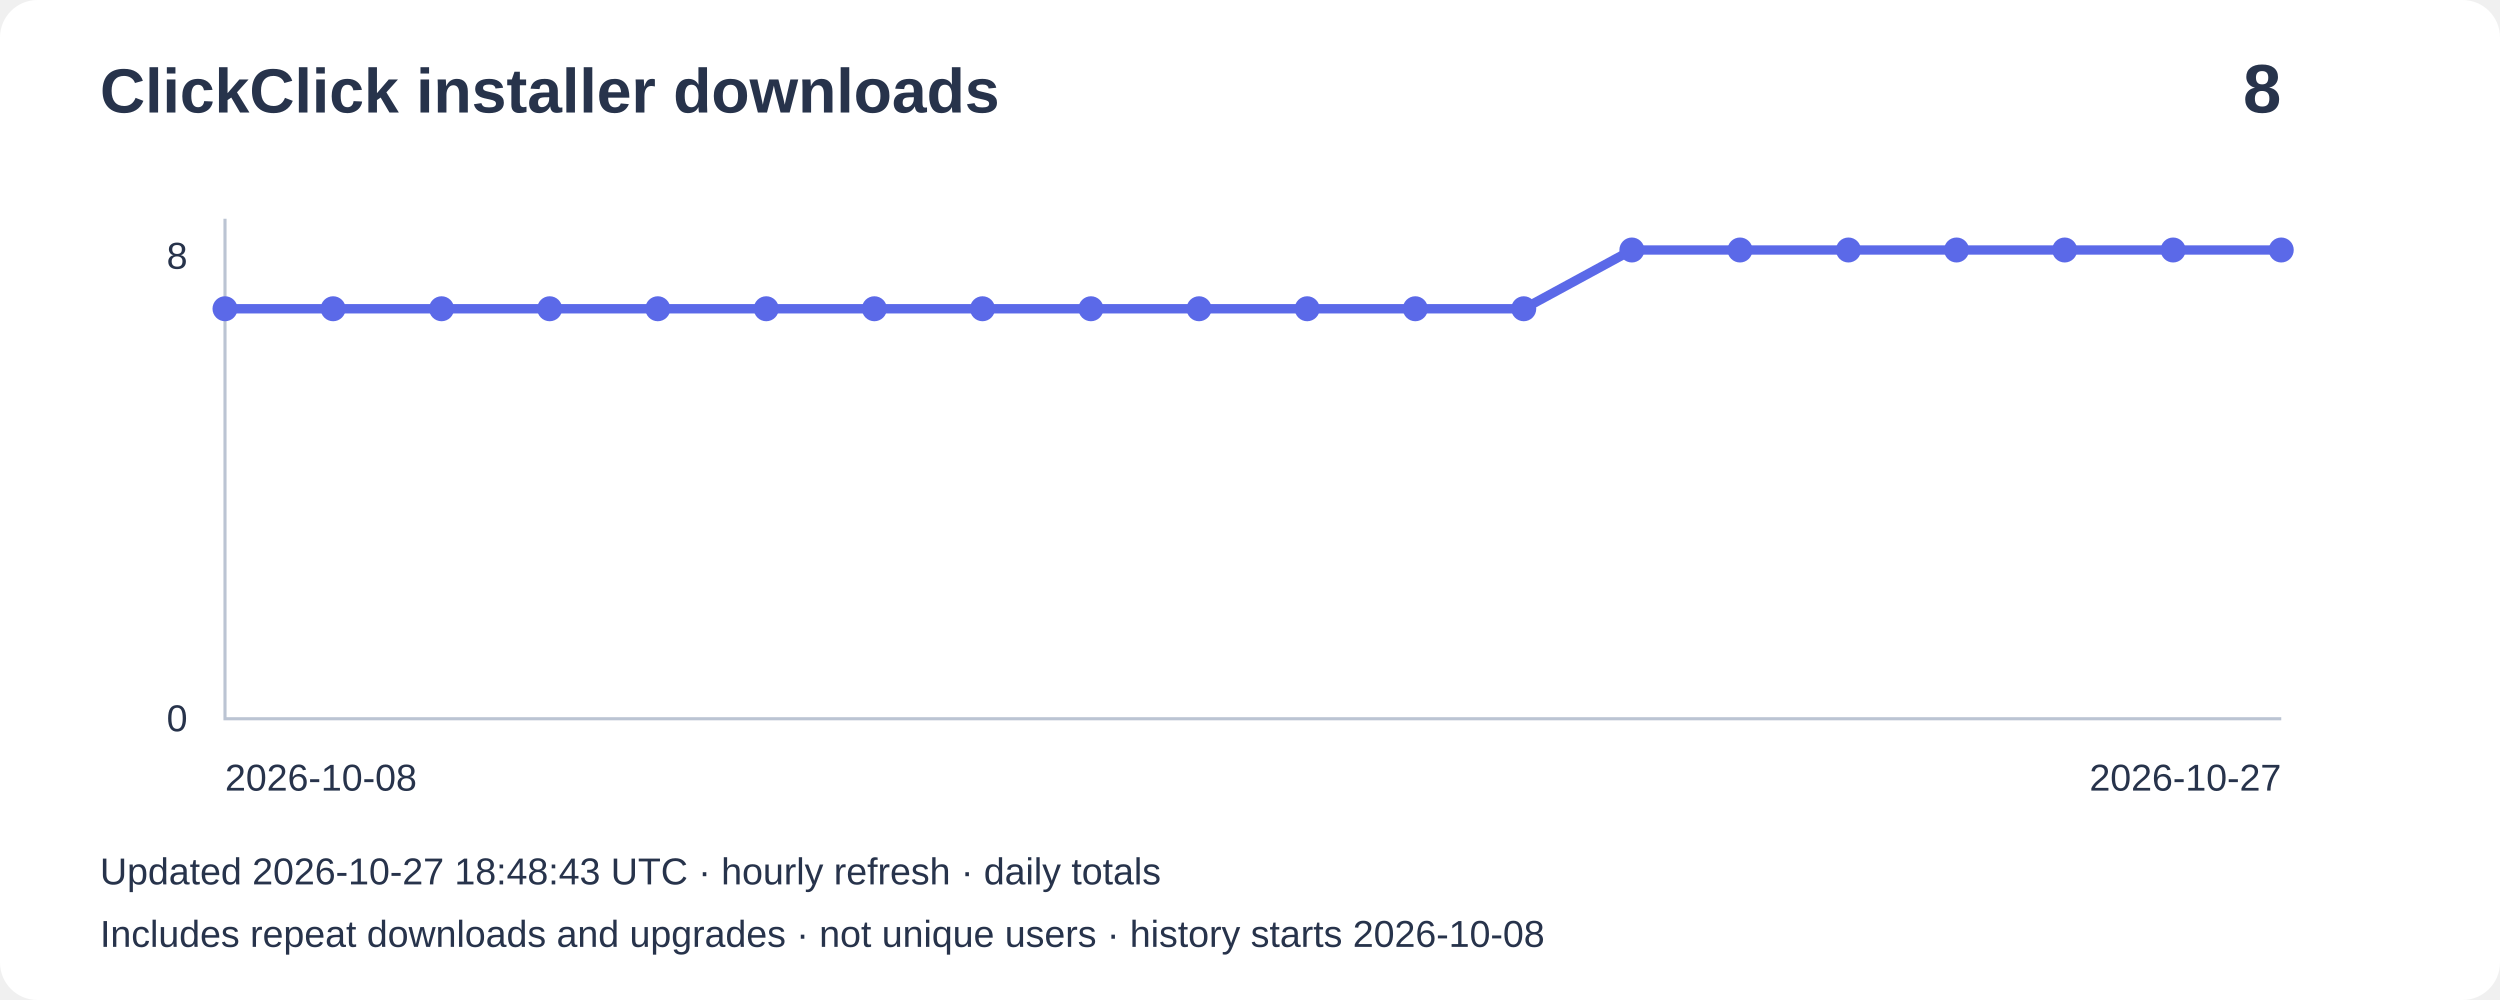
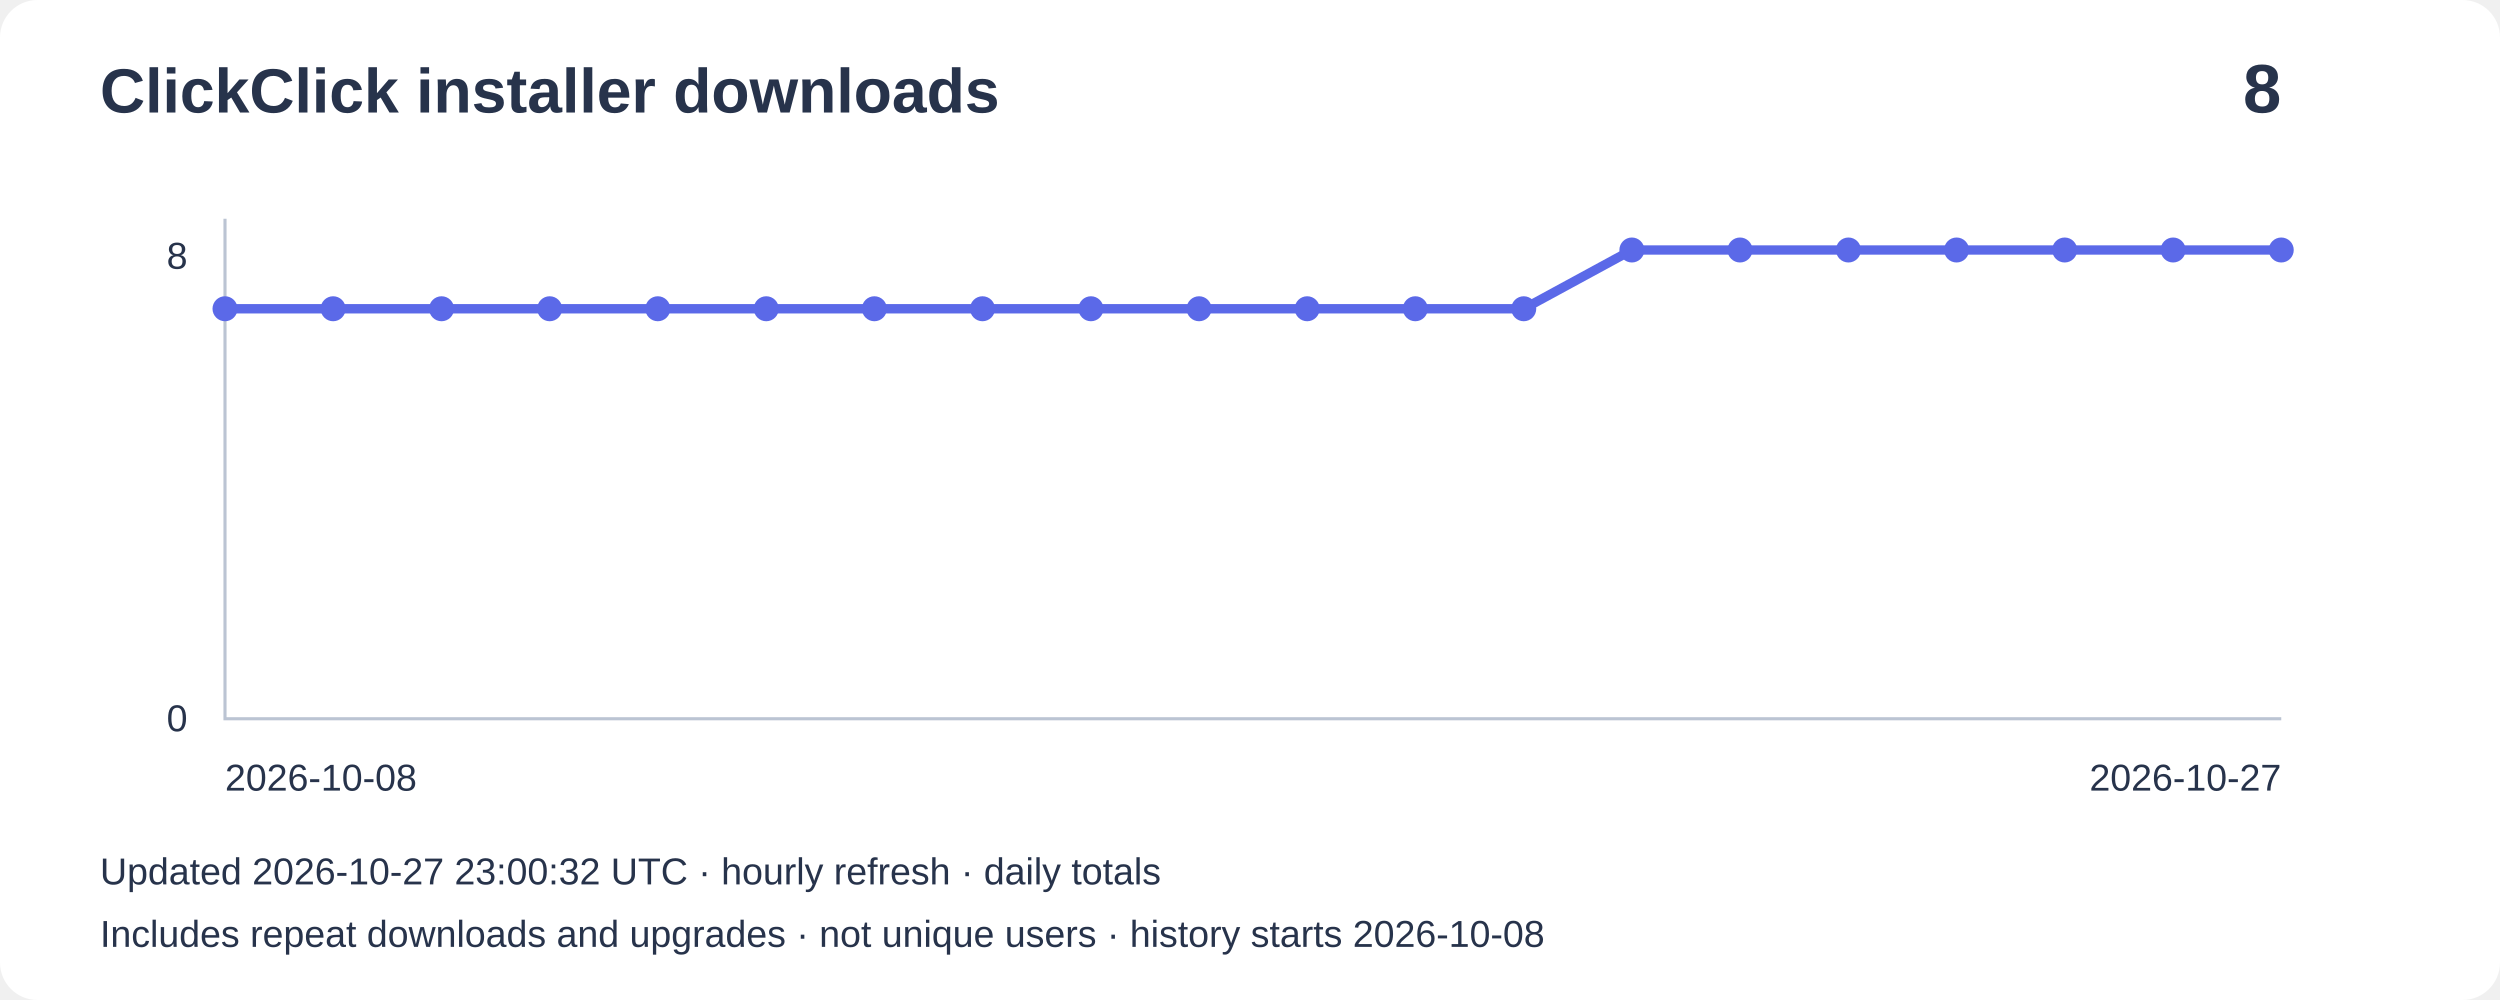
<svg xmlns="http://www.w3.org/2000/svg" width="800" height="320" viewBox="0 0 800 320" role="img" aria-label="Installer downloads: 8">
  <rect width="800" height="320" rx="12" fill="#ffffff" />
  <g font-family="Arial,sans-serif" fill="#27334b">
    <text x="32" y="36" font-size="20" font-weight="bold">ClickClick installer downloads</text>
    <text x="730" y="36" font-size="22" text-anchor="end" font-weight="bold">8</text>
    <path d="M72 70V230H730" fill="none" stroke="#bbc4d3" />
    <text x="60" y="86" text-anchor="end" font-size="12">8</text>
    <text x="60" y="234" text-anchor="end" font-size="12">0</text>
    <polyline points="72.0,98.8 106.6,98.8 141.3,98.8 175.9,98.8 210.5,98.8 245.2,98.8 279.8,98.8 314.4,98.8 349.1,98.8 383.7,98.8 418.3,98.8 452.9,98.8 487.6,98.8 522.2,80.0 556.8,80.0 591.5,80.0 626.1,80.0 660.7,80.0 695.4,80.0 730.0,80.0" fill="none" stroke="#5b69e8" stroke-width="3" />
    <circle cx="72.0" cy="98.8" r="4" fill="#5b69e8" />
    <circle cx="106.6" cy="98.8" r="4" fill="#5b69e8" />
    <circle cx="141.3" cy="98.8" r="4" fill="#5b69e8" />
    <circle cx="175.9" cy="98.8" r="4" fill="#5b69e8" />
    <circle cx="210.5" cy="98.8" r="4" fill="#5b69e8" />
    <circle cx="245.2" cy="98.8" r="4" fill="#5b69e8" />
    <circle cx="279.8" cy="98.8" r="4" fill="#5b69e8" />
    <circle cx="314.4" cy="98.8" r="4" fill="#5b69e8" />
    <circle cx="349.1" cy="98.8" r="4" fill="#5b69e8" />
    <circle cx="383.7" cy="98.8" r="4" fill="#5b69e8" />
    <circle cx="418.3" cy="98.8" r="4" fill="#5b69e8" />
    <circle cx="452.9" cy="98.8" r="4" fill="#5b69e8" />
    <circle cx="487.6" cy="98.8" r="4" fill="#5b69e8" />
    <circle cx="522.2" cy="80.0" r="4" fill="#5b69e8" />
    <circle cx="556.8" cy="80.0" r="4" fill="#5b69e8" />
    <circle cx="591.5" cy="80.0" r="4" fill="#5b69e8" />
    <circle cx="626.1" cy="80.0" r="4" fill="#5b69e8" />
    <circle cx="660.7" cy="80.0" r="4" fill="#5b69e8" />
    <circle cx="695.4" cy="80.0" r="4" fill="#5b69e8" />
    <circle cx="730.0" cy="80.0" r="4" fill="#5b69e8" />
    <text x="72" y="253" font-size="12">2026-10-08</text>
    <text x="730" y="253" text-anchor="end" font-size="12">2026-10-27</text>
-     <text x="32" y="283" font-size="12">Updated 2026-10-27 18:48:43 UTC · hourly refresh · daily totals</text>
+     <text x="32" y="283" font-size="12">Updated 2026-10-27 23:00:32 UTC · hourly refresh · daily totals</text>
    <text x="32" y="303" font-size="12">Includes repeat downloads and upgrades · not unique users · history starts 2026-10-08</text>
  </g>
</svg>
